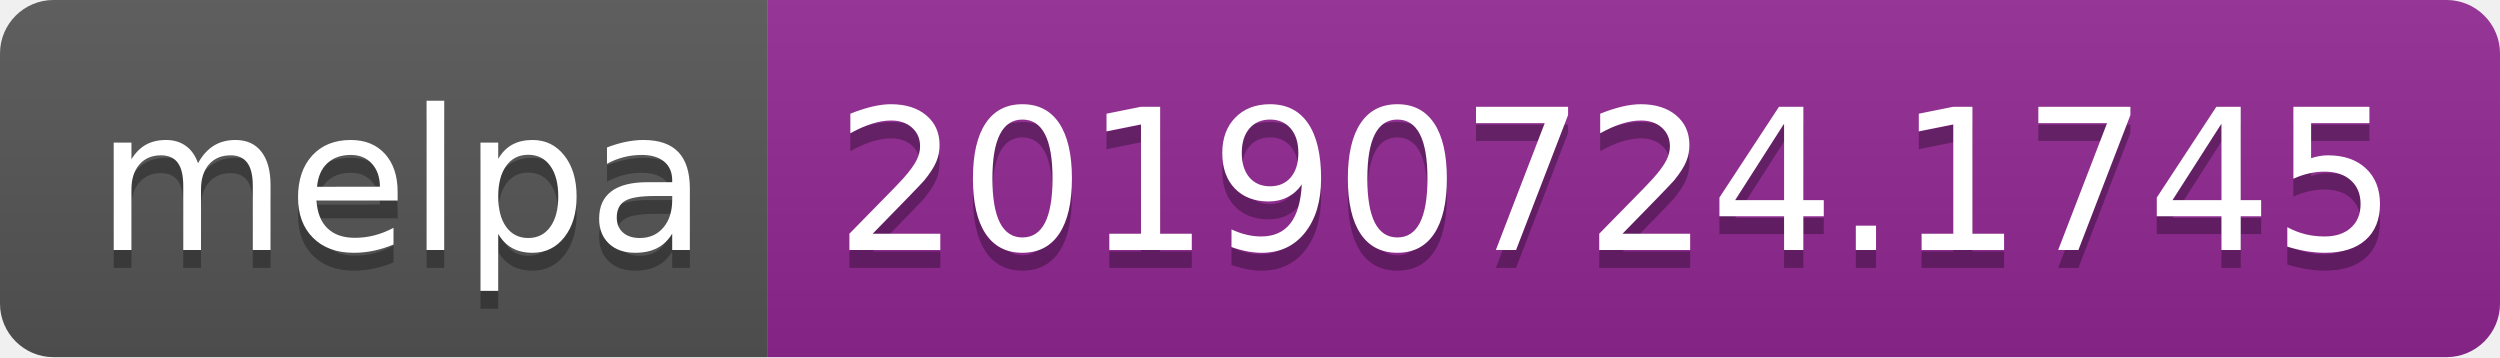
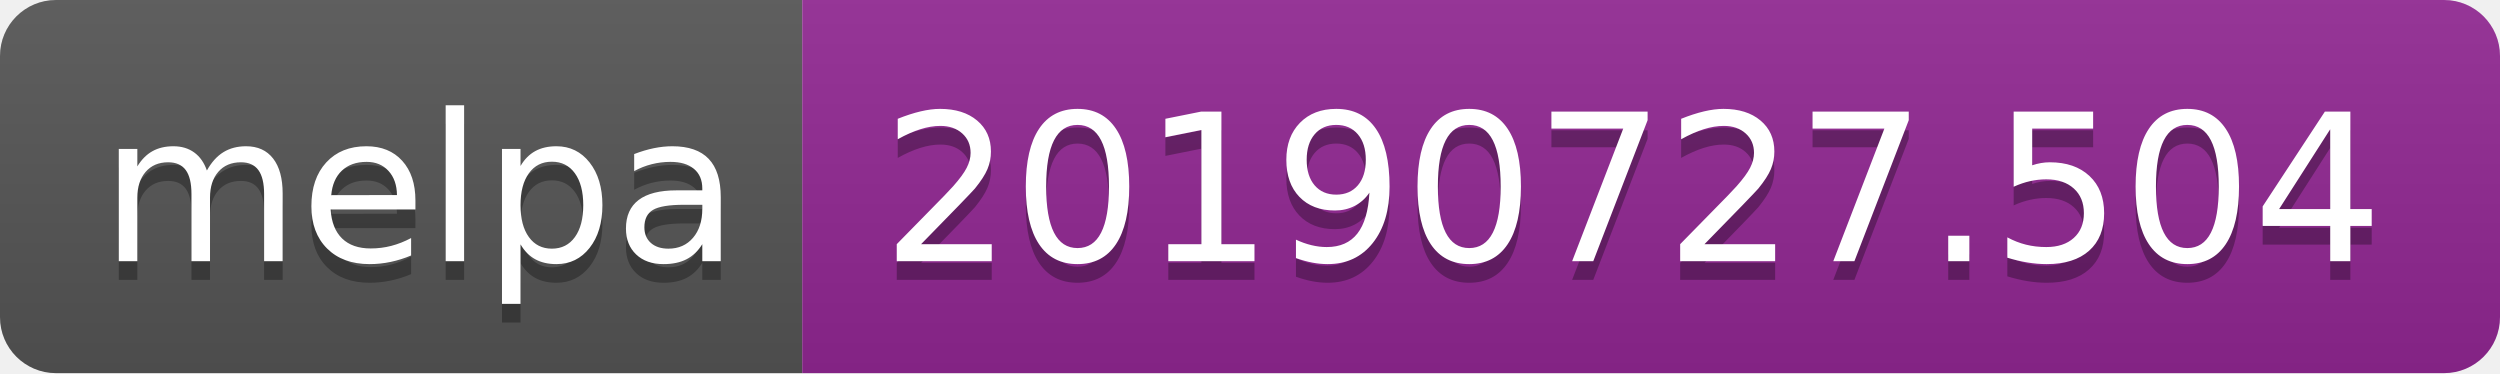
- <svg xmlns="http://www.w3.org/2000/svg" width="140" height="20">
+ <svg xmlns="http://www.w3.org/2000/svg" width="134" height="20">
  <linearGradient id="b" x2="0" y2="100%">
    <stop offset="0" stop-color="#bbb" stop-opacity=".1" />
    <stop offset="1" stop-opacity=".1" />
  </linearGradient>
  <clipPath id="a">
-     <rect width="140" height="20" rx="3" fill="#fff" />
+     <rect width="134" height="20" rx="3" fill="#fff" />
  </clipPath>
  <g clip-path="url(#a)">
    <path fill="#555" d="M0 0h43v20H0z" />
-     <path fill="#922793" d="M43 0h97v20H43z" />
-     <path fill="url(#b)" d="M0 0h140v20H0z" />
+     <path fill="#922793" d="M43 0h91v20H43z" />
+     <path fill="url(#b)" d="M0 0h134v20H0z" />
  </g>
  <g fill="#fff" text-anchor="middle" font-family="DejaVu Sans,Verdana,Geneva,sans-serif" font-size="110">
    <text x="225" y="150" fill="#010101" fill-opacity=".3" transform="scale(.1)" textLength="330">melpa</text>
    <text x="225" y="140" transform="scale(.1)" textLength="330">melpa</text>
-     <text x="905" y="150" fill="#010101" fill-opacity=".3" transform="scale(.1)" textLength="870">20190724.1745</text>
-     <text x="905" y="140" transform="scale(.1)" textLength="870">20190724.1745</text>
+     <text x="875" y="150" fill="#010101" fill-opacity=".3" transform="scale(.1)" textLength="810">20190727.504</text>
+     <text x="875" y="140" transform="scale(.1)" textLength="810">20190727.504</text>
  </g>
</svg>
